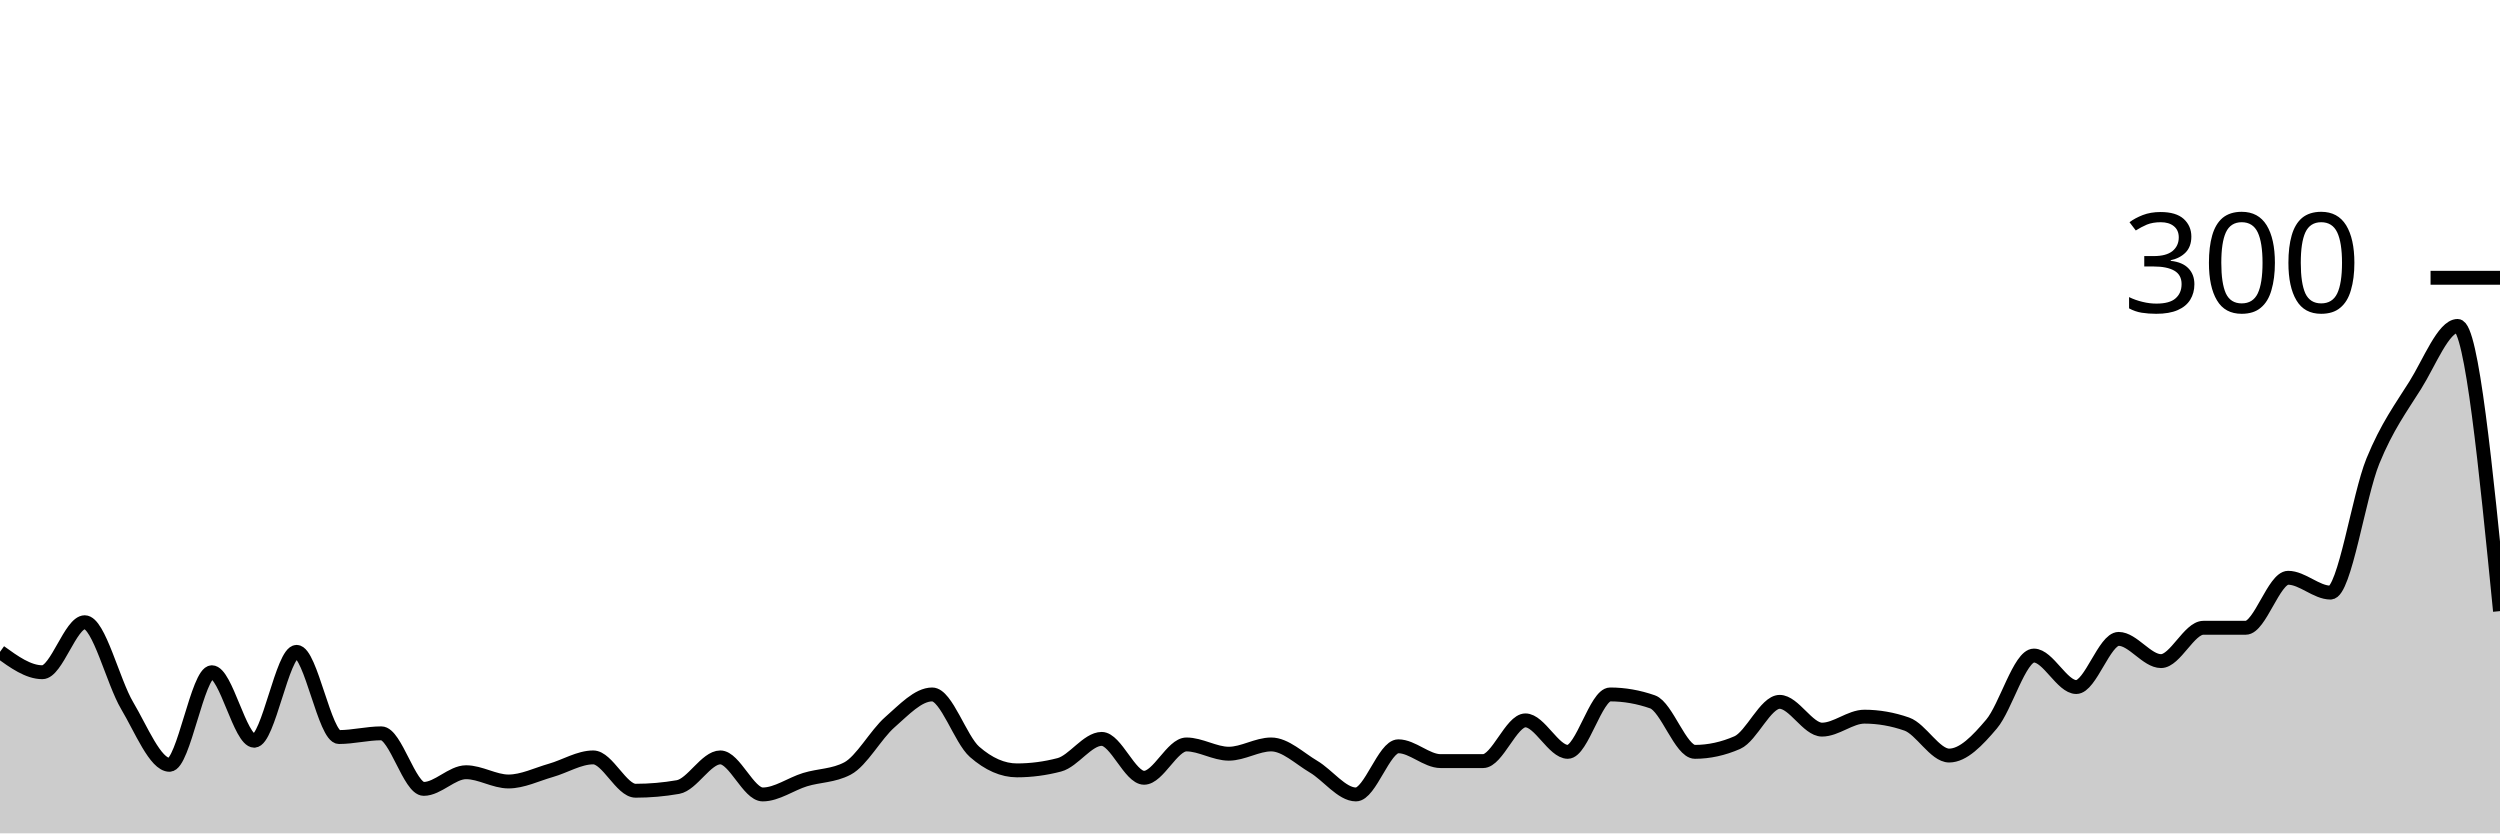
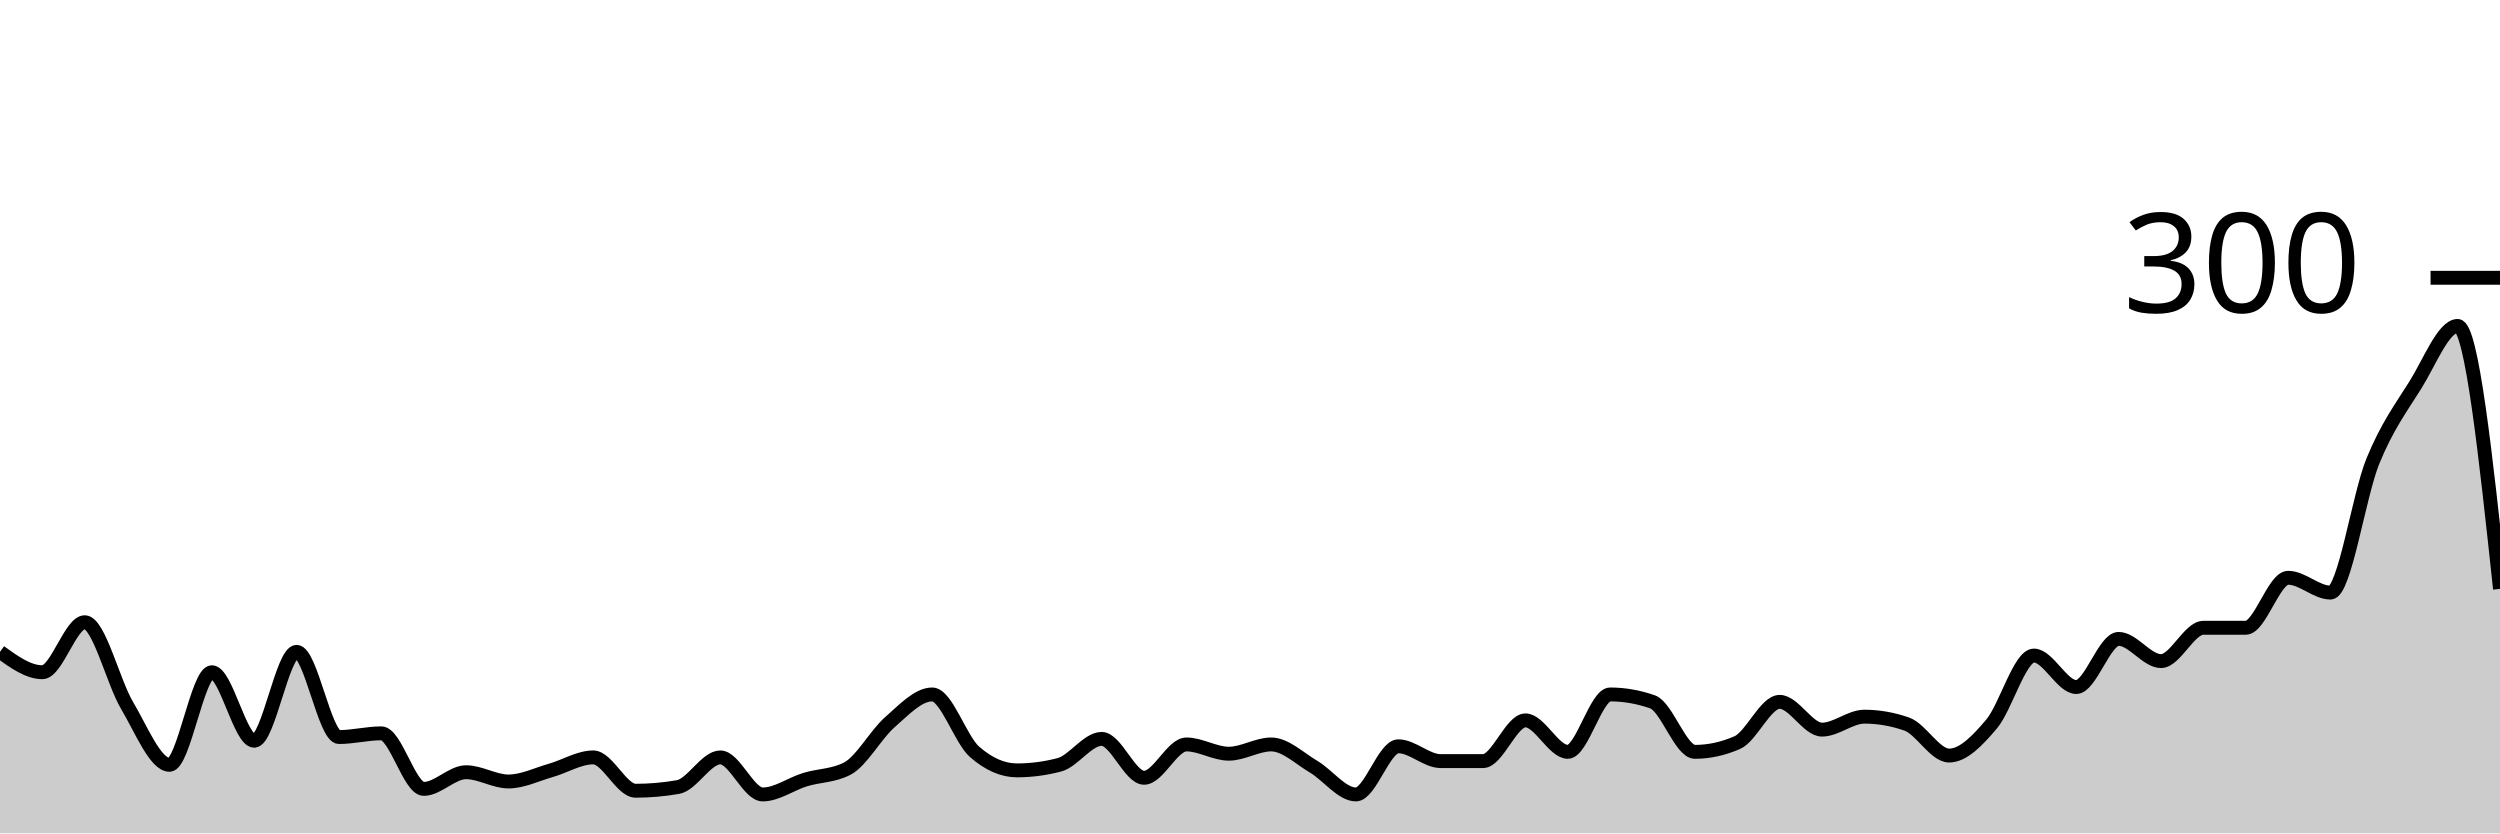
<svg xmlns="http://www.w3.org/2000/svg" viewBox="0 0 180 60">
  <g transform="translate(0,20)">
-     <path class="area" fill="rgba(0, 0, 0, 0.2)" d="M0,26.933C1.017,27.667,2.034,28.4,3.051,28.4C4.068,28.4,5.085,24.8,6.102,24.8C7.119,24.8,8.136,29.089,9.153,30.8C10.169,32.511,11.186,35.067,12.203,35.067C13.22,35.067,14.237,28.4,15.254,28.4C16.271,28.4,17.288,33.333,18.305,33.333C19.322,33.333,20.339,26.933,21.356,26.933C22.373,26.933,23.39,33.067,24.407,33.067C25.424,33.067,26.441,32.8,27.458,32.8C28.475,32.8,29.492,36.8,30.508,36.8C31.525,36.8,32.542,35.6,33.559,35.6C34.576,35.6,35.593,36.267,36.61,36.267C37.627,36.267,38.644,35.756,39.661,35.467C40.678,35.178,41.695,34.533,42.712,34.533C43.729,34.533,44.746,36.933,45.763,36.933C46.78,36.933,47.797,36.844,48.814,36.667C49.831,36.489,50.847,34.533,51.864,34.533C52.881,34.533,53.898,37.2,54.915,37.2C55.932,37.2,56.949,36.444,57.966,36.133C58.983,35.822,60,35.867,61.017,35.333C62.034,34.8,63.051,32.889,64.068,32C65.085,31.111,66.102,30,67.119,30C68.136,30,69.153,33.244,70.169,34.133C71.186,35.022,72.203,35.467,73.22,35.467C74.237,35.467,75.254,35.333,76.271,35.067C77.288,34.8,78.305,33.2,79.322,33.2C80.339,33.2,81.356,36,82.373,36C83.39,36,84.407,33.6,85.424,33.6C86.441,33.6,87.458,34.267,88.475,34.267C89.492,34.267,90.508,33.6,91.525,33.6C92.542,33.6,93.559,34.6,94.576,35.2C95.593,35.8,96.61,37.2,97.627,37.2C98.644,37.2,99.661,33.733,100.678,33.733C101.695,33.733,102.712,34.8,103.729,34.8C104.746,34.8,105.763,34.8,106.78,34.8C107.797,34.8,108.814,31.867,109.831,31.867C110.847,31.867,111.864,34.133,112.881,34.133C113.898,34.133,114.915,30,115.932,30C116.949,30,117.966,30.178,118.983,30.533C120,30.889,121.017,34.133,122.034,34.133C123.051,34.133,124.068,33.911,125.085,33.467C126.102,33.022,127.119,30.533,128.136,30.533C129.153,30.533,130.169,32.533,131.186,32.533C132.203,32.533,133.22,31.6,134.237,31.6C135.254,31.6,136.271,31.778,137.288,32.133C138.305,32.489,139.322,34.4,140.339,34.4C141.356,34.4,142.373,33.333,143.39,32.133C144.407,30.933,145.424,27.2,146.441,27.2C147.458,27.2,148.475,29.467,149.492,29.467C150.508,29.467,151.525,26,152.542,26C153.559,26,154.576,27.6,155.593,27.6C156.61,27.6,157.627,25.2,158.644,25.2C159.661,25.2,160.678,25.2,161.695,25.2C162.712,25.2,163.729,21.6,164.746,21.6C165.763,21.6,166.78,22.667,167.797,22.667C168.814,22.667,169.831,15.689,170.847,13.2C171.864,10.711,172.881,9.356,173.898,7.733C174.915,6.111,175.932,3.467,176.949,3.467C177.966,3.467,178.983,13.733,180,24L180,40C178.983,40,177.966,40,176.949,40C175.932,40,174.915,40,173.898,40C172.881,40,171.864,40,170.847,40C169.831,40,168.814,40,167.797,40C166.78,40,165.763,40,164.746,40C163.729,40,162.712,40,161.695,40C160.678,40,159.661,40,158.644,40C157.627,40,156.61,40,155.593,40C154.576,40,153.559,40,152.542,40C151.525,40,150.508,40,149.492,40C148.475,40,147.458,40,146.441,40C145.424,40,144.407,40,143.39,40C142.373,40,141.356,40,140.339,40C139.322,40,138.305,40,137.288,40C136.271,40,135.254,40,134.237,40C133.22,40,132.203,40,131.186,40C130.169,40,129.153,40,128.136,40C127.119,40,126.102,40,125.085,40C124.068,40,123.051,40,122.034,40C121.017,40,120,40,118.983,40C117.966,40,116.949,40,115.932,40C114.915,40,113.898,40,112.881,40C111.864,40,110.847,40,109.831,40C108.814,40,107.797,40,106.78,40C105.763,40,104.746,40,103.729,40C102.712,40,101.695,40,100.678,40C99.661,40,98.644,40,97.627,40C96.61,40,95.593,40,94.576,40C93.559,40,92.542,40,91.525,40C90.508,40,89.492,40,88.475,40C87.458,40,86.441,40,85.424,40C84.407,40,83.39,40,82.373,40C81.356,40,80.339,40,79.322,40C78.305,40,77.288,40,76.271,40C75.254,40,74.237,40,73.22,40C72.203,40,71.186,40,70.169,40C69.153,40,68.136,40,67.119,40C66.102,40,65.085,40,64.068,40C63.051,40,62.034,40,61.017,40C60,40,58.983,40,57.966,40C56.949,40,55.932,40,54.915,40C53.898,40,52.881,40,51.864,40C50.847,40,49.831,40,48.814,40C47.797,40,46.78,40,45.763,40C44.746,40,43.729,40,42.712,40C41.695,40,40.678,40,39.661,40C38.644,40,37.627,40,36.61,40C35.593,40,34.576,40,33.559,40C32.542,40,31.525,40,30.508,40C29.492,40,28.475,40,27.458,40C26.441,40,25.424,40,24.407,40C23.39,40,22.373,40,21.356,40C20.339,40,19.322,40,18.305,40C17.288,40,16.271,40,15.254,40C14.237,40,13.22,40,12.203,40C11.186,40,10.169,40,9.153,40C8.136,40,7.119,40,6.102,40C5.085,40,4.068,40,3.051,40C2.034,40,1.017,40,0,40Z" />
-     <path class="line" stroke="black" fill="none" d="M0,26.933C1.017,27.667,2.034,28.4,3.051,28.4C4.068,28.4,5.085,24.8,6.102,24.8C7.119,24.8,8.136,29.089,9.153,30.8C10.169,32.511,11.186,35.067,12.203,35.067C13.22,35.067,14.237,28.4,15.254,28.4C16.271,28.4,17.288,33.333,18.305,33.333C19.322,33.333,20.339,26.933,21.356,26.933C22.373,26.933,23.39,33.067,24.407,33.067C25.424,33.067,26.441,32.8,27.458,32.8C28.475,32.8,29.492,36.8,30.508,36.8C31.525,36.8,32.542,35.6,33.559,35.6C34.576,35.6,35.593,36.267,36.61,36.267C37.627,36.267,38.644,35.756,39.661,35.467C40.678,35.178,41.695,34.533,42.712,34.533C43.729,34.533,44.746,36.933,45.763,36.933C46.78,36.933,47.797,36.844,48.814,36.667C49.831,36.489,50.847,34.533,51.864,34.533C52.881,34.533,53.898,37.2,54.915,37.2C55.932,37.2,56.949,36.444,57.966,36.133C58.983,35.822,60,35.867,61.017,35.333C62.034,34.8,63.051,32.889,64.068,32C65.085,31.111,66.102,30,67.119,30C68.136,30,69.153,33.244,70.169,34.133C71.186,35.022,72.203,35.467,73.22,35.467C74.237,35.467,75.254,35.333,76.271,35.067C77.288,34.8,78.305,33.2,79.322,33.2C80.339,33.2,81.356,36,82.373,36C83.39,36,84.407,33.6,85.424,33.6C86.441,33.6,87.458,34.267,88.475,34.267C89.492,34.267,90.508,33.6,91.525,33.6C92.542,33.6,93.559,34.6,94.576,35.2C95.593,35.8,96.61,37.2,97.627,37.2C98.644,37.2,99.661,33.733,100.678,33.733C101.695,33.733,102.712,34.8,103.729,34.8C104.746,34.8,105.763,34.8,106.78,34.8C107.797,34.8,108.814,31.867,109.831,31.867C110.847,31.867,111.864,34.133,112.881,34.133C113.898,34.133,114.915,30,115.932,30C116.949,30,117.966,30.178,118.983,30.533C120,30.889,121.017,34.133,122.034,34.133C123.051,34.133,124.068,33.911,125.085,33.467C126.102,33.022,127.119,30.533,128.136,30.533C129.153,30.533,130.169,32.533,131.186,32.533C132.203,32.533,133.22,31.6,134.237,31.6C135.254,31.6,136.271,31.778,137.288,32.133C138.305,32.489,139.322,34.4,140.339,34.4C141.356,34.4,142.373,33.333,143.39,32.133C144.407,30.933,145.424,27.2,146.441,27.2C147.458,27.2,148.475,29.467,149.492,29.467C150.508,29.467,151.525,26,152.542,26C153.559,26,154.576,27.6,155.593,27.6C156.61,27.6,157.627,25.2,158.644,25.2C159.661,25.2,160.678,25.2,161.695,25.2C162.712,25.2,163.729,21.6,164.746,21.6C165.763,21.6,166.78,22.667,167.797,22.667C168.814,22.667,169.831,15.689,170.847,13.2C171.864,10.711,172.881,9.356,173.898,7.733C174.915,6.111,175.932,3.467,176.949,3.467C177.966,3.467,178.983,13.733,180,24" />
+     <path class="area" fill="rgba(0, 0, 0, 0.2)" d="M0,26.933C1.017,27.667,2.034,28.4,3.051,28.4C4.068,28.4,5.085,24.8,6.102,24.8C7.119,24.8,8.136,29.089,9.153,30.8C10.169,32.511,11.186,35.067,12.203,35.067C13.22,35.067,14.237,28.4,15.254,28.4C16.271,28.4,17.288,33.333,18.305,33.333C19.322,33.333,20.339,26.933,21.356,26.933C22.373,26.933,23.39,33.067,24.407,33.067C25.424,33.067,26.441,32.8,27.458,32.8C28.475,32.8,29.492,36.8,30.508,36.8C31.525,36.8,32.542,35.6,33.559,35.6C34.576,35.6,35.593,36.267,36.61,36.267C37.627,36.267,38.644,35.756,39.661,35.467C40.678,35.178,41.695,34.533,42.712,34.533C43.729,34.533,44.746,36.933,45.763,36.933C46.78,36.933,47.797,36.844,48.814,36.667C49.831,36.489,50.847,34.533,51.864,34.533C52.881,34.533,53.898,37.2,54.915,37.2C55.932,37.2,56.949,36.444,57.966,36.133C58.983,35.822,60,35.867,61.017,35.333C62.034,34.8,63.051,32.889,64.068,32C65.085,31.111,66.102,30,67.119,30C68.136,30,69.153,33.244,70.169,34.133C71.186,35.022,72.203,35.467,73.22,35.467C74.237,35.467,75.254,35.333,76.271,35.067C77.288,34.8,78.305,33.2,79.322,33.2C80.339,33.2,81.356,36,82.373,36C83.39,36,84.407,33.6,85.424,33.6C86.441,33.6,87.458,34.267,88.475,34.267C89.492,34.267,90.508,33.6,91.525,33.6C92.542,33.6,93.559,34.6,94.576,35.2C95.593,35.8,96.61,37.2,97.627,37.2C98.644,37.2,99.661,33.733,100.678,33.733C101.695,33.733,102.712,34.8,103.729,34.8C104.746,34.8,105.763,34.8,106.78,34.8C107.797,34.8,108.814,31.867,109.831,31.867C110.847,31.867,111.864,34.133,112.881,34.133C113.898,34.133,114.915,30,115.932,30C116.949,30,117.966,30.178,118.983,30.533C120,30.889,121.017,34.133,122.034,34.133C123.051,34.133,124.068,33.911,125.085,33.467C126.102,33.022,127.119,30.533,128.136,30.533C129.153,30.533,130.169,32.533,131.186,32.533C132.203,32.533,133.22,31.6,134.237,31.6C135.254,31.6,136.271,31.778,137.288,32.133C138.305,32.489,139.322,34.4,140.339,34.4C141.356,34.4,142.373,33.333,143.39,32.133C144.407,30.933,145.424,27.2,146.441,27.2C147.458,27.2,148.475,29.467,149.492,29.467C150.508,29.467,151.525,26,152.542,26C153.559,26,154.576,27.6,155.593,27.6C156.61,27.6,157.627,25.2,158.644,25.2C159.661,25.2,160.678,25.2,161.695,25.2C162.712,25.2,163.729,21.6,164.746,21.6C165.763,21.6,166.78,22.667,167.797,22.667C168.814,22.667,169.831,15.689,170.847,13.2C171.864,10.711,172.881,9.356,173.898,7.733C174.915,6.111,175.932,3.467,176.949,3.467C177.966,3.467,178.983,12.933,180,22.4L180,40C178.983,40,177.966,40,176.949,40C175.932,40,174.915,40,173.898,40C172.881,40,171.864,40,170.847,40C169.831,40,168.814,40,167.797,40C166.78,40,165.763,40,164.746,40C163.729,40,162.712,40,161.695,40C160.678,40,159.661,40,158.644,40C157.627,40,156.61,40,155.593,40C154.576,40,153.559,40,152.542,40C151.525,40,150.508,40,149.492,40C148.475,40,147.458,40,146.441,40C145.424,40,144.407,40,143.39,40C142.373,40,141.356,40,140.339,40C139.322,40,138.305,40,137.288,40C136.271,40,135.254,40,134.237,40C133.22,40,132.203,40,131.186,40C130.169,40,129.153,40,128.136,40C127.119,40,126.102,40,125.085,40C124.068,40,123.051,40,122.034,40C121.017,40,120,40,118.983,40C117.966,40,116.949,40,115.932,40C114.915,40,113.898,40,112.881,40C111.864,40,110.847,40,109.831,40C108.814,40,107.797,40,106.78,40C105.763,40,104.746,40,103.729,40C102.712,40,101.695,40,100.678,40C99.661,40,98.644,40,97.627,40C96.61,40,95.593,40,94.576,40C93.559,40,92.542,40,91.525,40C90.508,40,89.492,40,88.475,40C87.458,40,86.441,40,85.424,40C84.407,40,83.39,40,82.373,40C81.356,40,80.339,40,79.322,40C78.305,40,77.288,40,76.271,40C75.254,40,74.237,40,73.22,40C72.203,40,71.186,40,70.169,40C69.153,40,68.136,40,67.119,40C66.102,40,65.085,40,64.068,40C63.051,40,62.034,40,61.017,40C60,40,58.983,40,57.966,40C56.949,40,55.932,40,54.915,40C53.898,40,52.881,40,51.864,40C50.847,40,49.831,40,48.814,40C47.797,40,46.78,40,45.763,40C44.746,40,43.729,40,42.712,40C41.695,40,40.678,40,39.661,40C38.644,40,37.627,40,36.61,40C35.593,40,34.576,40,33.559,40C32.542,40,31.525,40,30.508,40C29.492,40,28.475,40,27.458,40C26.441,40,25.424,40,24.407,40C23.39,40,22.373,40,21.356,40C20.339,40,19.322,40,18.305,40C17.288,40,16.271,40,15.254,40C14.237,40,13.22,40,12.203,40C11.186,40,10.169,40,9.153,40C8.136,40,7.119,40,6.102,40C5.085,40,4.068,40,3.051,40C2.034,40,1.017,40,0,40Z" />
+     <path class="line" stroke="black" fill="none" d="M0,26.933C1.017,27.667,2.034,28.4,3.051,28.4C4.068,28.4,5.085,24.8,6.102,24.8C7.119,24.8,8.136,29.089,9.153,30.8C10.169,32.511,11.186,35.067,12.203,35.067C13.22,35.067,14.237,28.4,15.254,28.4C16.271,28.4,17.288,33.333,18.305,33.333C19.322,33.333,20.339,26.933,21.356,26.933C22.373,26.933,23.39,33.067,24.407,33.067C25.424,33.067,26.441,32.8,27.458,32.8C28.475,32.8,29.492,36.8,30.508,36.8C31.525,36.8,32.542,35.6,33.559,35.6C34.576,35.6,35.593,36.267,36.61,36.267C37.627,36.267,38.644,35.756,39.661,35.467C40.678,35.178,41.695,34.533,42.712,34.533C43.729,34.533,44.746,36.933,45.763,36.933C46.78,36.933,47.797,36.844,48.814,36.667C49.831,36.489,50.847,34.533,51.864,34.533C52.881,34.533,53.898,37.2,54.915,37.2C55.932,37.2,56.949,36.444,57.966,36.133C58.983,35.822,60,35.867,61.017,35.333C62.034,34.8,63.051,32.889,64.068,32C65.085,31.111,66.102,30,67.119,30C68.136,30,69.153,33.244,70.169,34.133C71.186,35.022,72.203,35.467,73.22,35.467C74.237,35.467,75.254,35.333,76.271,35.067C77.288,34.8,78.305,33.2,79.322,33.2C80.339,33.2,81.356,36,82.373,36C83.39,36,84.407,33.6,85.424,33.6C86.441,33.6,87.458,34.267,88.475,34.267C89.492,34.267,90.508,33.6,91.525,33.6C92.542,33.6,93.559,34.6,94.576,35.2C95.593,35.8,96.61,37.2,97.627,37.2C98.644,37.2,99.661,33.733,100.678,33.733C101.695,33.733,102.712,34.8,103.729,34.8C104.746,34.8,105.763,34.8,106.78,34.8C107.797,34.8,108.814,31.867,109.831,31.867C110.847,31.867,111.864,34.133,112.881,34.133C113.898,34.133,114.915,30,115.932,30C116.949,30,117.966,30.178,118.983,30.533C120,30.889,121.017,34.133,122.034,34.133C123.051,34.133,124.068,33.911,125.085,33.467C126.102,33.022,127.119,30.533,128.136,30.533C129.153,30.533,130.169,32.533,131.186,32.533C132.203,32.533,133.22,31.6,134.237,31.6C135.254,31.6,136.271,31.778,137.288,32.133C138.305,32.489,139.322,34.4,140.339,34.4C141.356,34.4,142.373,33.333,143.39,32.133C144.407,30.933,145.424,27.2,146.441,27.2C147.458,27.2,148.475,29.467,149.492,29.467C150.508,29.467,151.525,26,152.542,26C153.559,26,154.576,27.6,155.593,27.6C156.61,27.6,157.627,25.2,158.644,25.2C159.661,25.2,160.678,25.2,161.695,25.2C162.712,25.2,163.729,21.6,164.746,21.6C165.763,21.6,166.78,22.667,167.797,22.667C168.814,22.667,169.831,15.689,170.847,13.2C171.864,10.711,172.881,9.356,173.898,7.733C174.915,6.111,175.932,3.467,176.949,3.467C177.966,3.467,178.983,12.933,180,22.4" />
    <path class="axis-ceiling" stroke-width="1" stroke="black" fill="none" d="M175,0L180,0" />
    <text class="axis-ceiling-label" font-family="sans-serif" text-anchor="end" font-size="10px" x="170" y="2.5">300</text>
  </g>
</svg>
